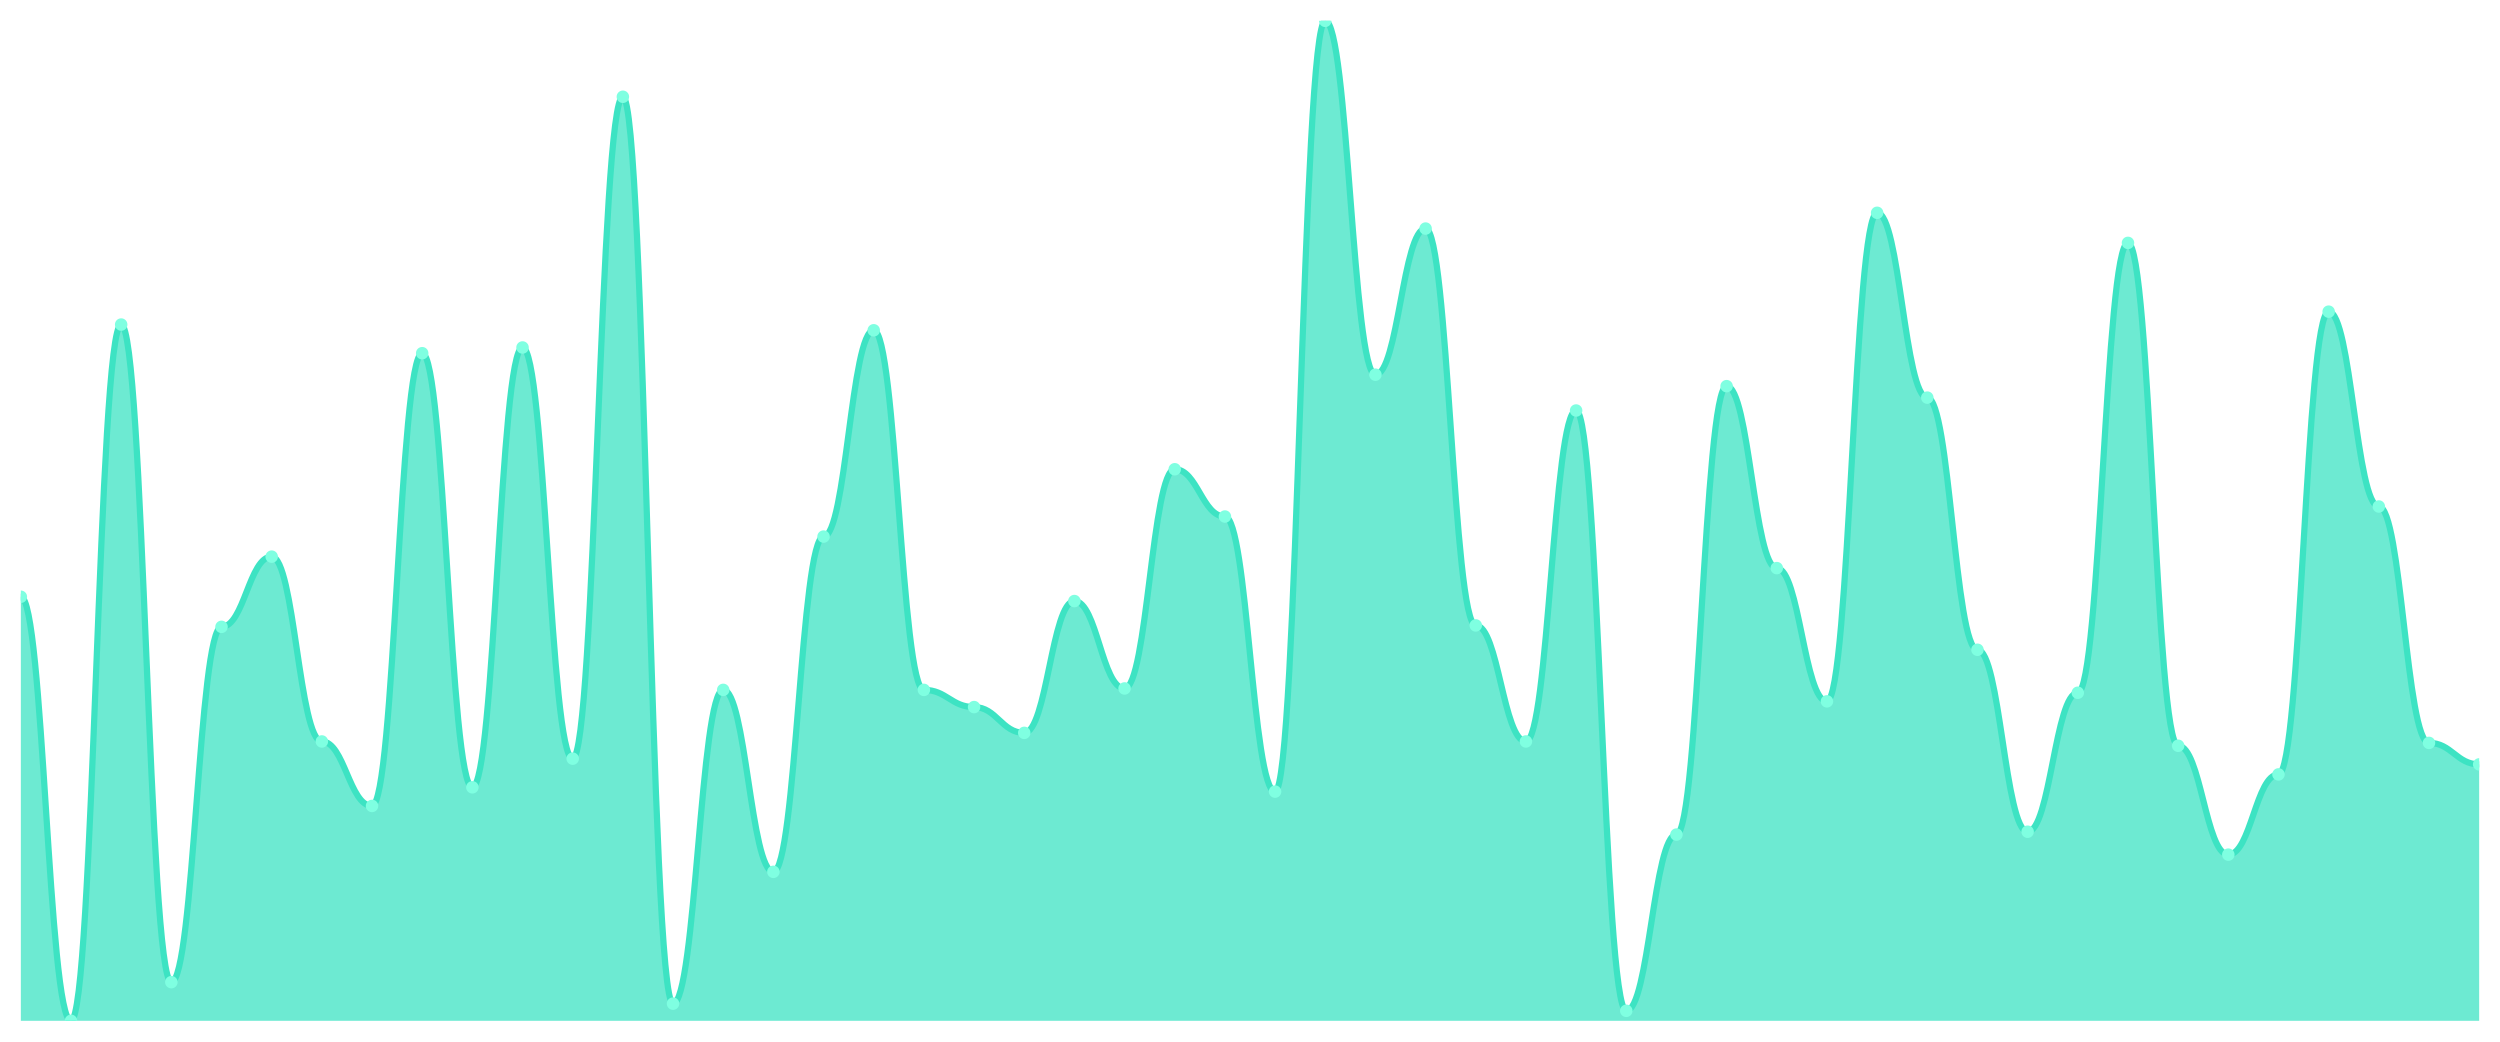
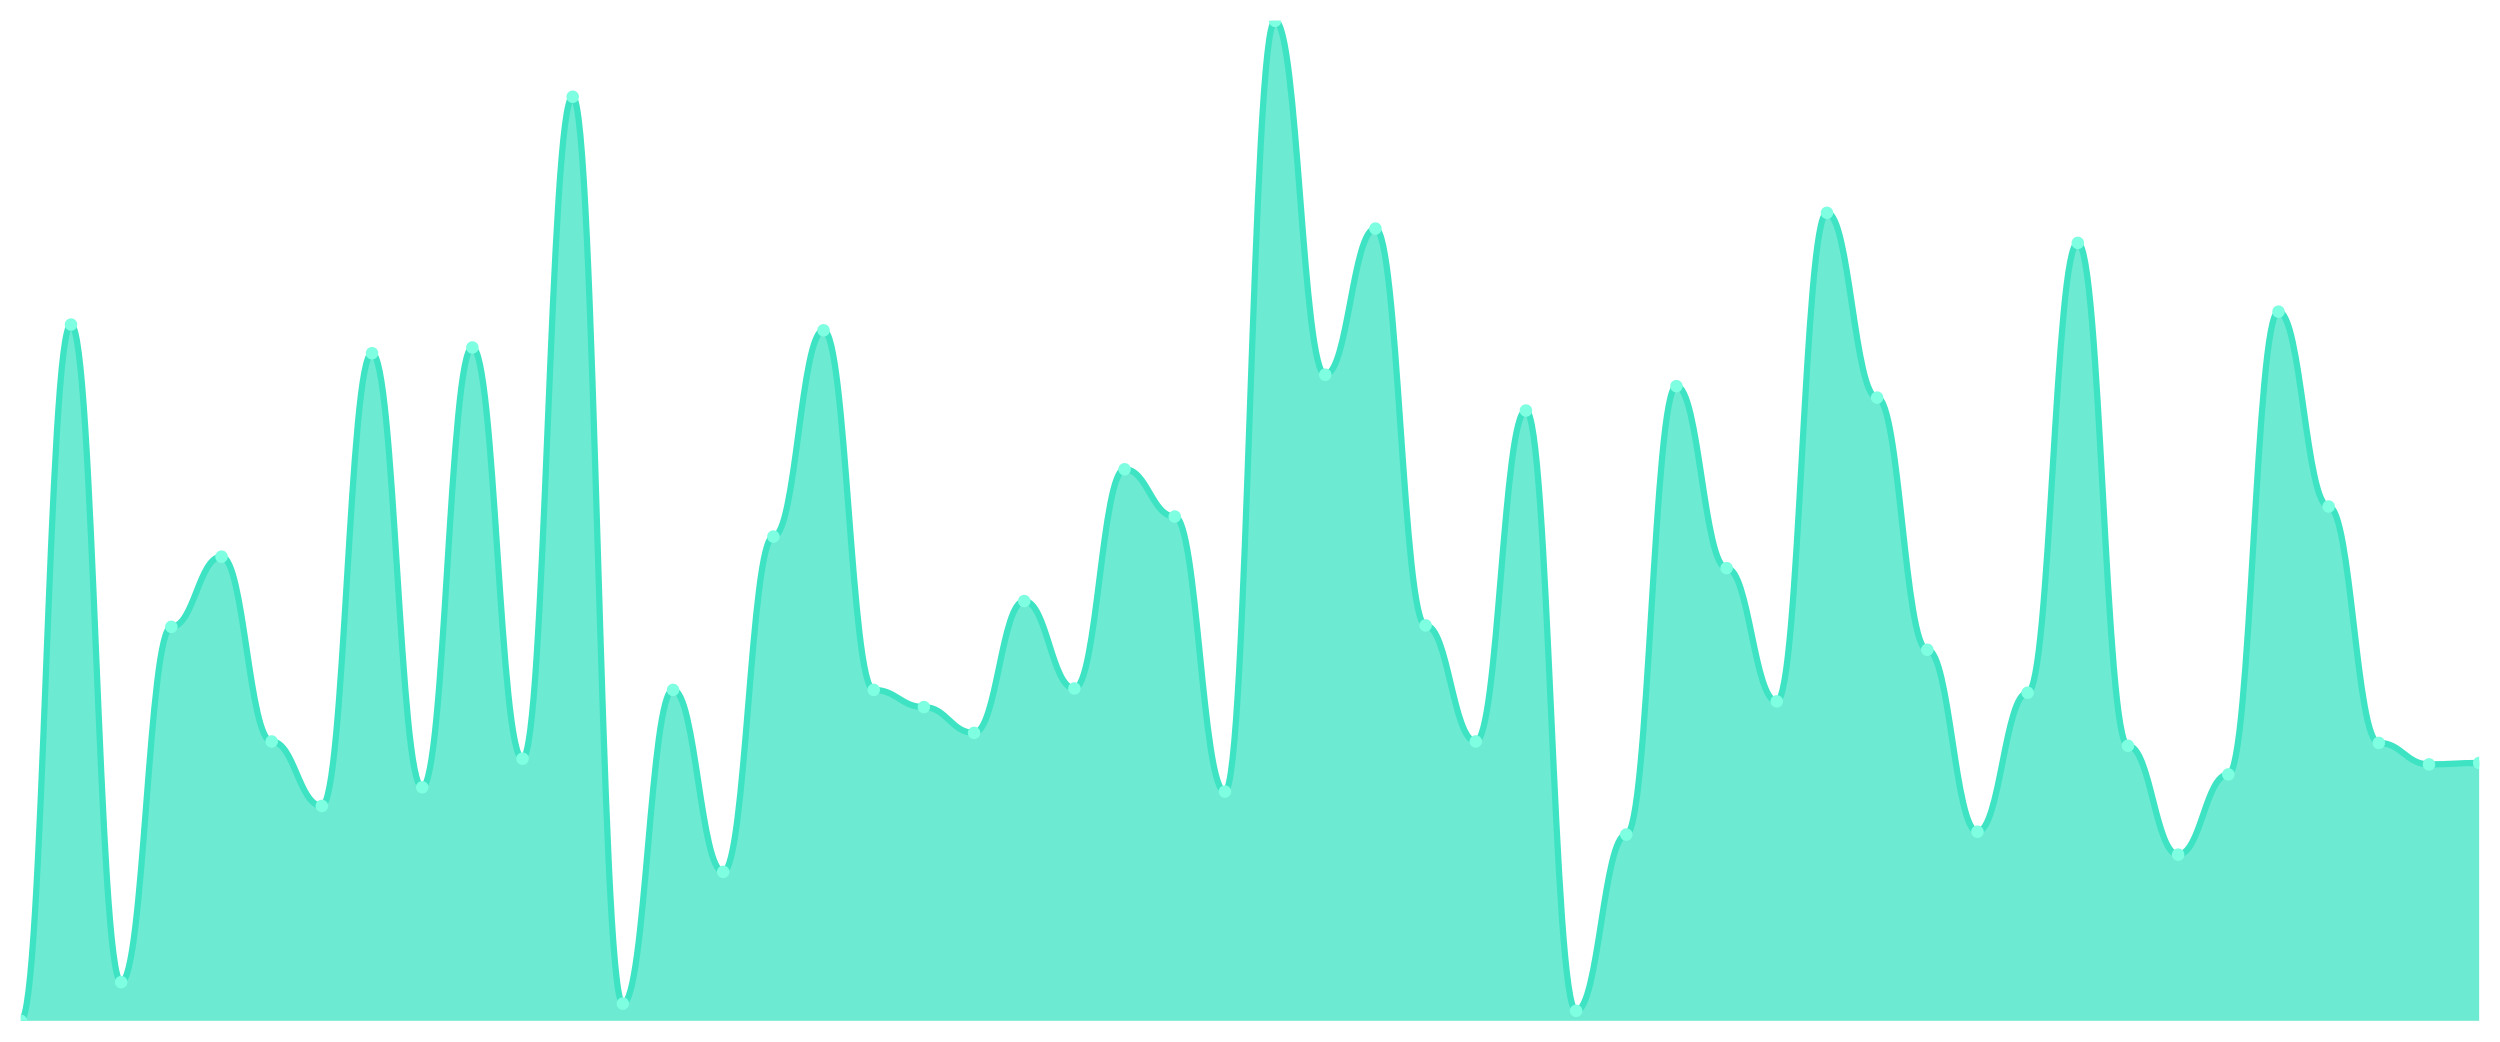
<svg xmlns="http://www.w3.org/2000/svg" viewBox="0 0 1200 500" width="1200" height="500">
  <defs>
    <clipPath id="c">
      <rect x="10" y="10" width="1180" height="480" />
    </clipPath>
  </defs>
  <rect width="1200" height="500" fill="none" />
  <g clip-path="url(#c)">
-     <path d="M 10,490 L 10,286.447 C 20.837,286.447 23.245,490 34.082,490 C 44.918,490 47.327,155.788 58.163,155.788 C 69,155.788 71.408,471.433 82.245,471.433 C 93.082,471.433 95.49,300.888 106.327,300.888 C 117.163,300.888 119.571,267.192 130.408,267.192 C 141.245,267.192 143.653,355.903 154.49,355.903 C 165.327,355.903 167.735,386.848 178.571,386.848 C 189.408,386.848 191.816,169.542 202.653,169.542 C 213.49,169.542 215.898,377.908 226.735,377.908 C 237.571,377.908 239.98,166.791 250.816,166.791 C 261.653,166.791 264.061,364.155 274.898,364.155 C 285.735,364.155 288.143,46.447 298.98,46.447 C 309.816,46.447 312.224,481.748 323.061,481.748 C 333.898,481.748 336.306,331.146 347.143,331.146 C 357.98,331.146 360.388,418.481 371.224,418.481 C 382.061,418.481 384.469,257.564 395.306,257.564 C 406.143,257.564 408.551,158.539 419.388,158.539 C 430.224,158.539 432.633,331.146 443.469,331.146 C 454.306,331.146 456.714,339.398 467.551,339.398 C 478.388,339.398 480.796,351.777 491.633,351.777 C 502.469,351.777 504.878,288.51 515.714,288.51 C 526.551,288.51 528.959,330.458 539.796,330.458 C 550.633,330.458 553.041,225.244 563.878,225.244 C 574.714,225.244 577.122,247.937 587.959,247.937 C 598.796,247.937 601.204,379.971 612.041,379.971 C 622.878,379.971 625.286,10 636.122,10 C 646.959,10 649.367,179.857 660.204,179.857 C 671.041,179.857 673.449,109.713 684.286,109.713 C 695.122,109.713 697.531,300.201 708.367,300.201 C 719.204,300.201 721.612,355.903 732.449,355.903 C 743.286,355.903 745.694,197.049 756.531,197.049 C 767.367,197.049 769.776,485.186 780.612,485.186 C 791.449,485.186 793.857,400.602 804.694,400.602 C 815.531,400.602 817.939,185.358 828.776,185.358 C 839.612,185.358 842.02,272.693 852.857,272.693 C 863.694,272.693 866.102,336.648 876.939,336.648 C 887.776,336.648 890.184,102.149 901.02,102.149 C 911.857,102.149 914.265,190.86 925.102,190.86 C 935.939,190.86 938.347,311.891 949.184,311.891 C 960.02,311.891 962.429,399.226 973.265,399.226 C 984.102,399.226 986.51,332.521 997.347,332.521 C 1008.184,332.521 1010.592,116.59 1021.429,116.59 C 1032.265,116.59 1034.673,357.966 1045.51,357.966 C 1056.347,357.966 1058.755,410.229 1069.592,410.229 C 1080.429,410.229 1082.837,371.719 1093.673,371.719 C 1104.51,371.719 1106.918,149.599 1117.755,149.599 C 1128.592,149.599 1131,243.123 1141.837,243.123 C 1152.673,243.123 1155.082,356.59 1165.918,356.59 C 1176.755,356.59 1179.163,366.905 1190,366.905 L 1190,490 Z" fill="rgba(61,227,195,0.75)" />
-     <path d="M 10,286.447 C 20.837,286.447 23.245,490 34.082,490 C 44.918,490 47.327,155.788 58.163,155.788 C 69,155.788 71.408,471.433 82.245,471.433 C 93.082,471.433 95.49,300.888 106.327,300.888 C 117.163,300.888 119.571,267.192 130.408,267.192 C 141.245,267.192 143.653,355.903 154.49,355.903 C 165.327,355.903 167.735,386.848 178.571,386.848 C 189.408,386.848 191.816,169.542 202.653,169.542 C 213.49,169.542 215.898,377.908 226.735,377.908 C 237.571,377.908 239.98,166.791 250.816,166.791 C 261.653,166.791 264.061,364.155 274.898,364.155 C 285.735,364.155 288.143,46.447 298.98,46.447 C 309.816,46.447 312.224,481.748 323.061,481.748 C 333.898,481.748 336.306,331.146 347.143,331.146 C 357.98,331.146 360.388,418.481 371.224,418.481 C 382.061,418.481 384.469,257.564 395.306,257.564 C 406.143,257.564 408.551,158.539 419.388,158.539 C 430.224,158.539 432.633,331.146 443.469,331.146 C 454.306,331.146 456.714,339.398 467.551,339.398 C 478.388,339.398 480.796,351.777 491.633,351.777 C 502.469,351.777 504.878,288.51 515.714,288.51 C 526.551,288.51 528.959,330.458 539.796,330.458 C 550.633,330.458 553.041,225.244 563.878,225.244 C 574.714,225.244 577.122,247.937 587.959,247.937 C 598.796,247.937 601.204,379.971 612.041,379.971 C 622.878,379.971 625.286,10 636.122,10 C 646.959,10 649.367,179.857 660.204,179.857 C 671.041,179.857 673.449,109.713 684.286,109.713 C 695.122,109.713 697.531,300.201 708.367,300.201 C 719.204,300.201 721.612,355.903 732.449,355.903 C 743.286,355.903 745.694,197.049 756.531,197.049 C 767.367,197.049 769.776,485.186 780.612,485.186 C 791.449,485.186 793.857,400.602 804.694,400.602 C 815.531,400.602 817.939,185.358 828.776,185.358 C 839.612,185.358 842.02,272.693 852.857,272.693 C 863.694,272.693 866.102,336.648 876.939,336.648 C 887.776,336.648 890.184,102.149 901.02,102.149 C 911.857,102.149 914.265,190.86 925.102,190.86 C 935.939,190.86 938.347,311.891 949.184,311.891 C 960.02,311.891 962.429,399.226 973.265,399.226 C 984.102,399.226 986.51,332.521 997.347,332.521 C 1008.184,332.521 1010.592,116.59 1021.429,116.59 C 1032.265,116.59 1034.673,357.966 1045.51,357.966 C 1056.347,357.966 1058.755,410.229 1069.592,410.229 C 1080.429,410.229 1082.837,371.719 1093.673,371.719 C 1104.51,371.719 1106.918,149.599 1117.755,149.599 C 1128.592,149.599 1131,243.123 1141.837,243.123 C 1152.673,243.123 1155.082,356.59 1165.918,356.59 C 1176.755,356.59 1179.163,366.905 1190,366.905" fill="none" stroke="#3de3c3" stroke-width="3" stroke-linecap="round" stroke-linejoin="round" />
-     <circle cx="10" cy="286.447" r="3" fill="#7fffe1" />
-     <circle cx="34.082" cy="490" r="3" fill="#7fffe1" />
-     <circle cx="58.163" cy="155.788" r="3" fill="#7fffe1" />
-     <circle cx="82.245" cy="471.433" r="3" fill="#7fffe1" />
-     <circle cx="106.327" cy="300.888" r="3" fill="#7fffe1" />
-     <circle cx="130.408" cy="267.192" r="3" fill="#7fffe1" />
-     <circle cx="154.49" cy="355.903" r="3" fill="#7fffe1" />
-     <circle cx="178.571" cy="386.848" r="3" fill="#7fffe1" />
-     <circle cx="202.653" cy="169.542" r="3" fill="#7fffe1" />
-     <circle cx="226.735" cy="377.908" r="3" fill="#7fffe1" />
-     <circle cx="250.816" cy="166.791" r="3" fill="#7fffe1" />
-     <circle cx="274.898" cy="364.155" r="3" fill="#7fffe1" />
-     <circle cx="298.98" cy="46.447" r="3" fill="#7fffe1" />
-     <circle cx="323.061" cy="481.748" r="3" fill="#7fffe1" />
-     <circle cx="347.143" cy="331.146" r="3" fill="#7fffe1" />
-     <circle cx="371.224" cy="418.481" r="3" fill="#7fffe1" />
-     <circle cx="395.306" cy="257.564" r="3" fill="#7fffe1" />
-     <circle cx="419.388" cy="158.539" r="3" fill="#7fffe1" />
-     <circle cx="443.469" cy="331.146" r="3" fill="#7fffe1" />
-     <circle cx="467.551" cy="339.398" r="3" fill="#7fffe1" />
-     <circle cx="491.633" cy="351.777" r="3" fill="#7fffe1" />
-     <circle cx="515.714" cy="288.51" r="3" fill="#7fffe1" />
-     <circle cx="539.796" cy="330.458" r="3" fill="#7fffe1" />
-     <circle cx="563.878" cy="225.244" r="3" fill="#7fffe1" />
-     <circle cx="587.959" cy="247.937" r="3" fill="#7fffe1" />
-     <circle cx="612.041" cy="379.971" r="3" fill="#7fffe1" />
-     <circle cx="636.122" cy="10" r="3" fill="#7fffe1" />
-     <circle cx="660.204" cy="179.857" r="3" fill="#7fffe1" />
-     <circle cx="684.286" cy="109.713" r="3" fill="#7fffe1" />
-     <circle cx="708.367" cy="300.201" r="3" fill="#7fffe1" />
-     <circle cx="732.449" cy="355.903" r="3" fill="#7fffe1" />
-     <circle cx="756.531" cy="197.049" r="3" fill="#7fffe1" />
-     <circle cx="780.612" cy="485.186" r="3" fill="#7fffe1" />
-     <circle cx="804.694" cy="400.602" r="3" fill="#7fffe1" />
-     <circle cx="828.776" cy="185.358" r="3" fill="#7fffe1" />
-     <circle cx="852.857" cy="272.693" r="3" fill="#7fffe1" />
-     <circle cx="876.939" cy="336.648" r="3" fill="#7fffe1" />
-     <circle cx="901.02" cy="102.149" r="3" fill="#7fffe1" />
-     <circle cx="925.102" cy="190.86" r="3" fill="#7fffe1" />
-     <circle cx="949.184" cy="311.891" r="3" fill="#7fffe1" />
-     <circle cx="973.265" cy="399.226" r="3" fill="#7fffe1" />
-     <circle cx="997.347" cy="332.521" r="3" fill="#7fffe1" />
-     <circle cx="1021.429" cy="116.59" r="3" fill="#7fffe1" />
-     <circle cx="1045.51" cy="357.966" r="3" fill="#7fffe1" />
-     <circle cx="1069.592" cy="410.229" r="3" fill="#7fffe1" />
-     <circle cx="1093.673" cy="371.719" r="3" fill="#7fffe1" />
-     <circle cx="1117.755" cy="149.599" r="3" fill="#7fffe1" />
-     <circle cx="1141.837" cy="243.123" r="3" fill="#7fffe1" />
-     <circle cx="1165.918" cy="356.59" r="3" fill="#7fffe1" />
-     <circle cx="1190" cy="366.905" r="3" fill="#7fffe1" />
+     <path d="M 10,490 L 10,490 C 20.837,490 23.245,155.788 34.082,155.788 C 44.918,155.788 47.327,471.433 58.163,471.433 C 69,471.433 71.408,300.888 82.245,300.888 C 93.082,300.888 95.49,267.192 106.327,267.192 C 117.163,267.192 119.571,355.903 130.408,355.903 C 141.245,355.903 143.653,386.848 154.49,386.848 C 165.327,386.848 167.735,169.542 178.571,169.542 C 189.408,169.542 191.816,377.908 202.653,377.908 C 213.49,377.908 215.898,166.791 226.735,166.791 C 237.571,166.791 239.98,364.155 250.816,364.155 C 261.653,364.155 264.061,46.447 274.898,46.447 C 285.735,46.447 288.143,481.748 298.98,481.748 C 309.816,481.748 312.224,331.146 323.061,331.146 C 333.898,331.146 336.306,418.481 347.143,418.481 C 357.98,418.481 360.388,257.564 371.224,257.564 C 382.061,257.564 384.469,158.539 395.306,158.539 C 406.143,158.539 408.551,331.146 419.388,331.146 C 430.224,331.146 432.633,339.398 443.469,339.398 C 454.306,339.398 456.714,351.777 467.551,351.777 C 478.388,351.777 480.796,288.51 491.633,288.51 C 502.469,288.51 504.878,330.458 515.714,330.458 C 526.551,330.458 528.959,225.244 539.796,225.244 C 550.633,225.244 553.041,247.937 563.878,247.937 C 574.714,247.937 577.122,379.971 587.959,379.971 C 598.796,379.971 601.204,10 612.041,10 C 622.878,10 625.286,179.857 636.122,179.857 C 646.959,179.857 649.367,109.713 660.204,109.713 C 671.041,109.713 673.449,300.201 684.286,300.201 C 695.122,300.201 697.531,355.903 708.367,355.903 C 719.204,355.903 721.612,197.049 732.449,197.049 C 743.286,197.049 745.694,485.186 756.531,485.186 C 767.367,485.186 769.776,400.602 780.612,400.602 C 791.449,400.602 793.857,185.358 804.694,185.358 C 815.531,185.358 817.939,272.693 828.776,272.693 C 839.612,272.693 842.02,336.648 852.857,336.648 C 863.694,336.648 866.102,102.149 876.939,102.149 C 887.776,102.149 890.184,190.86 901.02,190.86 C 911.857,190.86 914.265,311.891 925.102,311.891 C 935.939,311.891 938.347,399.226 949.184,399.226 C 960.02,399.226 962.429,332.521 973.265,332.521 C 984.102,332.521 986.51,116.59 997.347,116.59 C 1008.184,116.59 1010.592,357.966 1021.429,357.966 C 1032.265,357.966 1034.673,410.229 1045.51,410.229 C 1056.347,410.229 1058.755,371.719 1069.592,371.719 C 1080.429,371.719 1082.837,149.599 1093.673,149.599 C 1104.51,149.599 1106.918,243.123 1117.755,243.123 C 1128.592,243.123 1131,356.59 1141.837,356.59 C 1152.673,356.59 1155.082,366.905 1165.918,366.905 C 1176.755,366.905 1179.163,366.218 1190,366.218 L 1190,490 Z" fill="rgba(61,227,195,0.75)" />
+     <path d="M 10,490 C 20.837,490 23.245,155.788 34.082,155.788 C 44.918,155.788 47.327,471.433 58.163,471.433 C 69,471.433 71.408,300.888 82.245,300.888 C 93.082,300.888 95.49,267.192 106.327,267.192 C 117.163,267.192 119.571,355.903 130.408,355.903 C 141.245,355.903 143.653,386.848 154.49,386.848 C 165.327,386.848 167.735,169.542 178.571,169.542 C 189.408,169.542 191.816,377.908 202.653,377.908 C 213.49,377.908 215.898,166.791 226.735,166.791 C 237.571,166.791 239.98,364.155 250.816,364.155 C 261.653,364.155 264.061,46.447 274.898,46.447 C 285.735,46.447 288.143,481.748 298.98,481.748 C 309.816,481.748 312.224,331.146 323.061,331.146 C 333.898,331.146 336.306,418.481 347.143,418.481 C 357.98,418.481 360.388,257.564 371.224,257.564 C 382.061,257.564 384.469,158.539 395.306,158.539 C 406.143,158.539 408.551,331.146 419.388,331.146 C 430.224,331.146 432.633,339.398 443.469,339.398 C 454.306,339.398 456.714,351.777 467.551,351.777 C 478.388,351.777 480.796,288.51 491.633,288.51 C 502.469,288.51 504.878,330.458 515.714,330.458 C 526.551,330.458 528.959,225.244 539.796,225.244 C 550.633,225.244 553.041,247.937 563.878,247.937 C 574.714,247.937 577.122,379.971 587.959,379.971 C 598.796,379.971 601.204,10 612.041,10 C 622.878,10 625.286,179.857 636.122,179.857 C 646.959,179.857 649.367,109.713 660.204,109.713 C 671.041,109.713 673.449,300.201 684.286,300.201 C 695.122,300.201 697.531,355.903 708.367,355.903 C 719.204,355.903 721.612,197.049 732.449,197.049 C 743.286,197.049 745.694,485.186 756.531,485.186 C 767.367,485.186 769.776,400.602 780.612,400.602 C 791.449,400.602 793.857,185.358 804.694,185.358 C 815.531,185.358 817.939,272.693 828.776,272.693 C 839.612,272.693 842.02,336.648 852.857,336.648 C 863.694,336.648 866.102,102.149 876.939,102.149 C 887.776,102.149 890.184,190.86 901.02,190.86 C 911.857,190.86 914.265,311.891 925.102,311.891 C 935.939,311.891 938.347,399.226 949.184,399.226 C 960.02,399.226 962.429,332.521 973.265,332.521 C 984.102,332.521 986.51,116.59 997.347,116.59 C 1008.184,116.59 1010.592,357.966 1021.429,357.966 C 1032.265,357.966 1034.673,410.229 1045.51,410.229 C 1056.347,410.229 1058.755,371.719 1069.592,371.719 C 1080.429,371.719 1082.837,149.599 1093.673,149.599 C 1104.51,149.599 1106.918,243.123 1117.755,243.123 C 1128.592,243.123 1131,356.59 1141.837,356.59 C 1152.673,356.59 1155.082,366.905 1165.918,366.905 C 1176.755,366.905 1179.163,366.218 1190,366.218" fill="none" stroke="#3de3c3" stroke-width="3" stroke-linecap="round" stroke-linejoin="round" />
+     <circle cx="10" cy="490" r="3" fill="#7fffe1" />
+     <circle cx="34.082" cy="155.788" r="3" fill="#7fffe1" />
+     <circle cx="58.163" cy="471.433" r="3" fill="#7fffe1" />
+     <circle cx="82.245" cy="300.888" r="3" fill="#7fffe1" />
+     <circle cx="106.327" cy="267.192" r="3" fill="#7fffe1" />
+     <circle cx="130.408" cy="355.903" r="3" fill="#7fffe1" />
+     <circle cx="154.49" cy="386.848" r="3" fill="#7fffe1" />
+     <circle cx="178.571" cy="169.542" r="3" fill="#7fffe1" />
+     <circle cx="202.653" cy="377.908" r="3" fill="#7fffe1" />
+     <circle cx="226.735" cy="166.791" r="3" fill="#7fffe1" />
+     <circle cx="250.816" cy="364.155" r="3" fill="#7fffe1" />
+     <circle cx="274.898" cy="46.447" r="3" fill="#7fffe1" />
+     <circle cx="298.98" cy="481.748" r="3" fill="#7fffe1" />
+     <circle cx="323.061" cy="331.146" r="3" fill="#7fffe1" />
+     <circle cx="347.143" cy="418.481" r="3" fill="#7fffe1" />
+     <circle cx="371.224" cy="257.564" r="3" fill="#7fffe1" />
+     <circle cx="395.306" cy="158.539" r="3" fill="#7fffe1" />
+     <circle cx="419.388" cy="331.146" r="3" fill="#7fffe1" />
+     <circle cx="443.469" cy="339.398" r="3" fill="#7fffe1" />
+     <circle cx="467.551" cy="351.777" r="3" fill="#7fffe1" />
+     <circle cx="491.633" cy="288.51" r="3" fill="#7fffe1" />
+     <circle cx="515.714" cy="330.458" r="3" fill="#7fffe1" />
+     <circle cx="539.796" cy="225.244" r="3" fill="#7fffe1" />
+     <circle cx="563.878" cy="247.937" r="3" fill="#7fffe1" />
+     <circle cx="587.959" cy="379.971" r="3" fill="#7fffe1" />
+     <circle cx="612.041" cy="10" r="3" fill="#7fffe1" />
+     <circle cx="636.122" cy="179.857" r="3" fill="#7fffe1" />
+     <circle cx="660.204" cy="109.713" r="3" fill="#7fffe1" />
+     <circle cx="684.286" cy="300.201" r="3" fill="#7fffe1" />
+     <circle cx="708.367" cy="355.903" r="3" fill="#7fffe1" />
+     <circle cx="732.449" cy="197.049" r="3" fill="#7fffe1" />
+     <circle cx="756.531" cy="485.186" r="3" fill="#7fffe1" />
+     <circle cx="780.612" cy="400.602" r="3" fill="#7fffe1" />
+     <circle cx="804.694" cy="185.358" r="3" fill="#7fffe1" />
+     <circle cx="828.776" cy="272.693" r="3" fill="#7fffe1" />
+     <circle cx="852.857" cy="336.648" r="3" fill="#7fffe1" />
+     <circle cx="876.939" cy="102.149" r="3" fill="#7fffe1" />
+     <circle cx="901.02" cy="190.86" r="3" fill="#7fffe1" />
+     <circle cx="925.102" cy="311.891" r="3" fill="#7fffe1" />
+     <circle cx="949.184" cy="399.226" r="3" fill="#7fffe1" />
+     <circle cx="973.265" cy="332.521" r="3" fill="#7fffe1" />
+     <circle cx="997.347" cy="116.59" r="3" fill="#7fffe1" />
+     <circle cx="1021.429" cy="357.966" r="3" fill="#7fffe1" />
+     <circle cx="1045.51" cy="410.229" r="3" fill="#7fffe1" />
+     <circle cx="1069.592" cy="371.719" r="3" fill="#7fffe1" />
+     <circle cx="1093.673" cy="149.599" r="3" fill="#7fffe1" />
+     <circle cx="1117.755" cy="243.123" r="3" fill="#7fffe1" />
+     <circle cx="1141.837" cy="356.59" r="3" fill="#7fffe1" />
+     <circle cx="1165.918" cy="366.905" r="3" fill="#7fffe1" />
+     <circle cx="1190" cy="366.218" r="3" fill="#7fffe1" />
  </g>
</svg>
